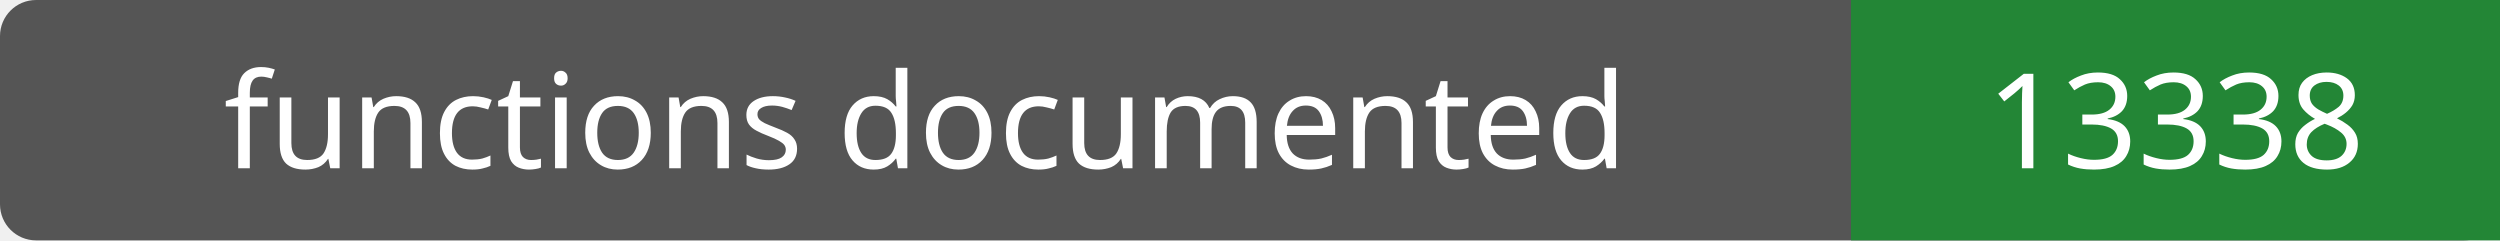
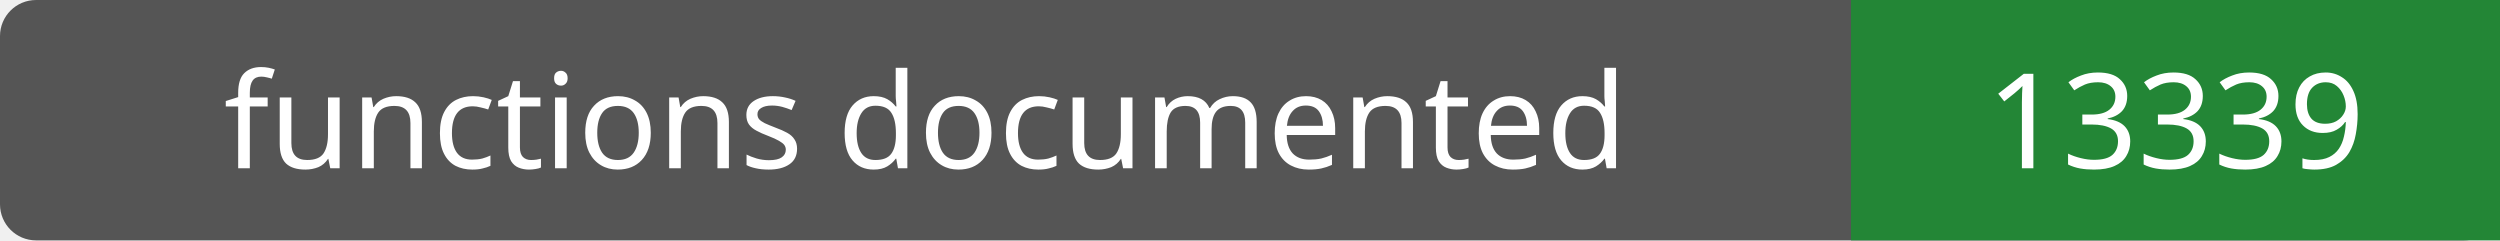
- <svg xmlns="http://www.w3.org/2000/svg" width="208" height="20" role="img" aria-label="functions documented: 13338">
+ <svg xmlns="http://www.w3.org/2000/svg" width="208" height="20" role="img" aria-label="functions documented: 13339">
  <rect width="208" height="20" rx="3" fill="#555" />
  <path fill="#238636" d="M154 0h54v20H154z" />
  <g fill="#fff" text-anchor="middle" font-family="Verdana,sans-serif" font-size="11">
    <text x="77.0" y="14">functions documented</text>
-     <text x="181.0" y="14">13338</text>
+     <text x="181.0" y="14">13339</text>
  </g>
</svg>
